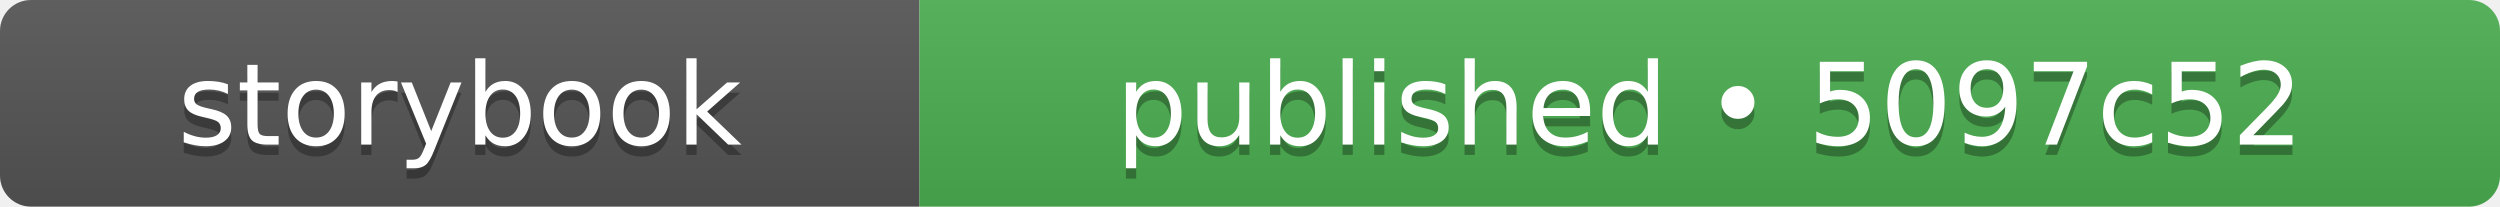
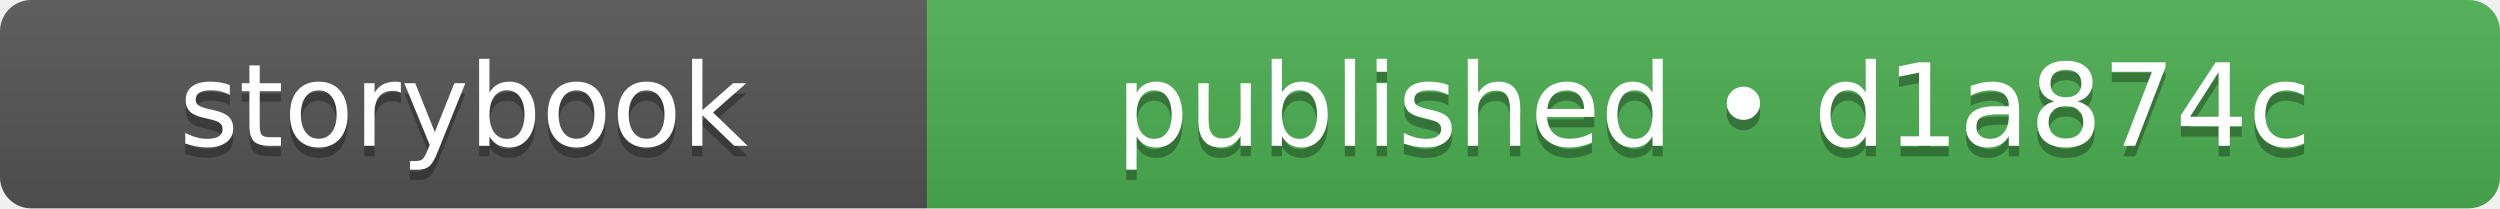
- <svg xmlns="http://www.w3.org/2000/svg" width="242" height="20" role="img" aria-label="storybook: published • 5097c52">
+ <svg xmlns="http://www.w3.org/2000/svg" width="240" height="20" role="img" aria-label="storybook: published • d1a874c">
  <linearGradient id="s" x2="0" y2="100%">
    <stop offset="0" stop-color="#bbb" stop-opacity=".1" />
    <stop offset="1" stop-opacity=".1" />
  </linearGradient>
  <clipPath id="r">
-     <rect width="242" height="20" rx="3" fill="#fff" />
+     <rect width="240" height="20" rx="3" fill="#fff" />
  </clipPath>
  <g clip-path="url(#r)">
    <rect width="89" height="20" fill="#555555" />
-     <rect x="89" width="153" height="20" fill="#4caf50" />
-     <rect width="242" height="20" fill="url(#s)" />
+     <rect x="89" width="151" height="20" fill="#4caf50" />
+     <rect width="240" height="20" fill="url(#s)" />
  </g>
  <g fill="#fff" text-anchor="middle" font-family="Verdana,Geneva,DejaVu Sans,sans-serif" text-rendering="geometricPrecision" font-size="110">
    <text aria-hidden="true" x="445" y="150" fill="#010101" fill-opacity=".3" transform="scale(.1)" textLength="650">storybook</text>
    <text x="445" y="140" transform="scale(.1)" fill="#fff" textLength="650">storybook</text>
-     <text aria-hidden="true" x="1655" y="150" fill="#010101" fill-opacity=".3" transform="scale(.1)" textLength="1290">published • 5097c52</text>
-     <text x="1655" y="140" transform="scale(.1)" fill="#fff" textLength="1290">published • 5097c52</text>
+     <text aria-hidden="true" x="1645" y="150" fill="#010101" fill-opacity=".3" transform="scale(.1)" textLength="1270">published • d1a874c</text>
+     <text x="1645" y="140" transform="scale(.1)" fill="#fff" textLength="1270">published • d1a874c</text>
  </g>
</svg>
